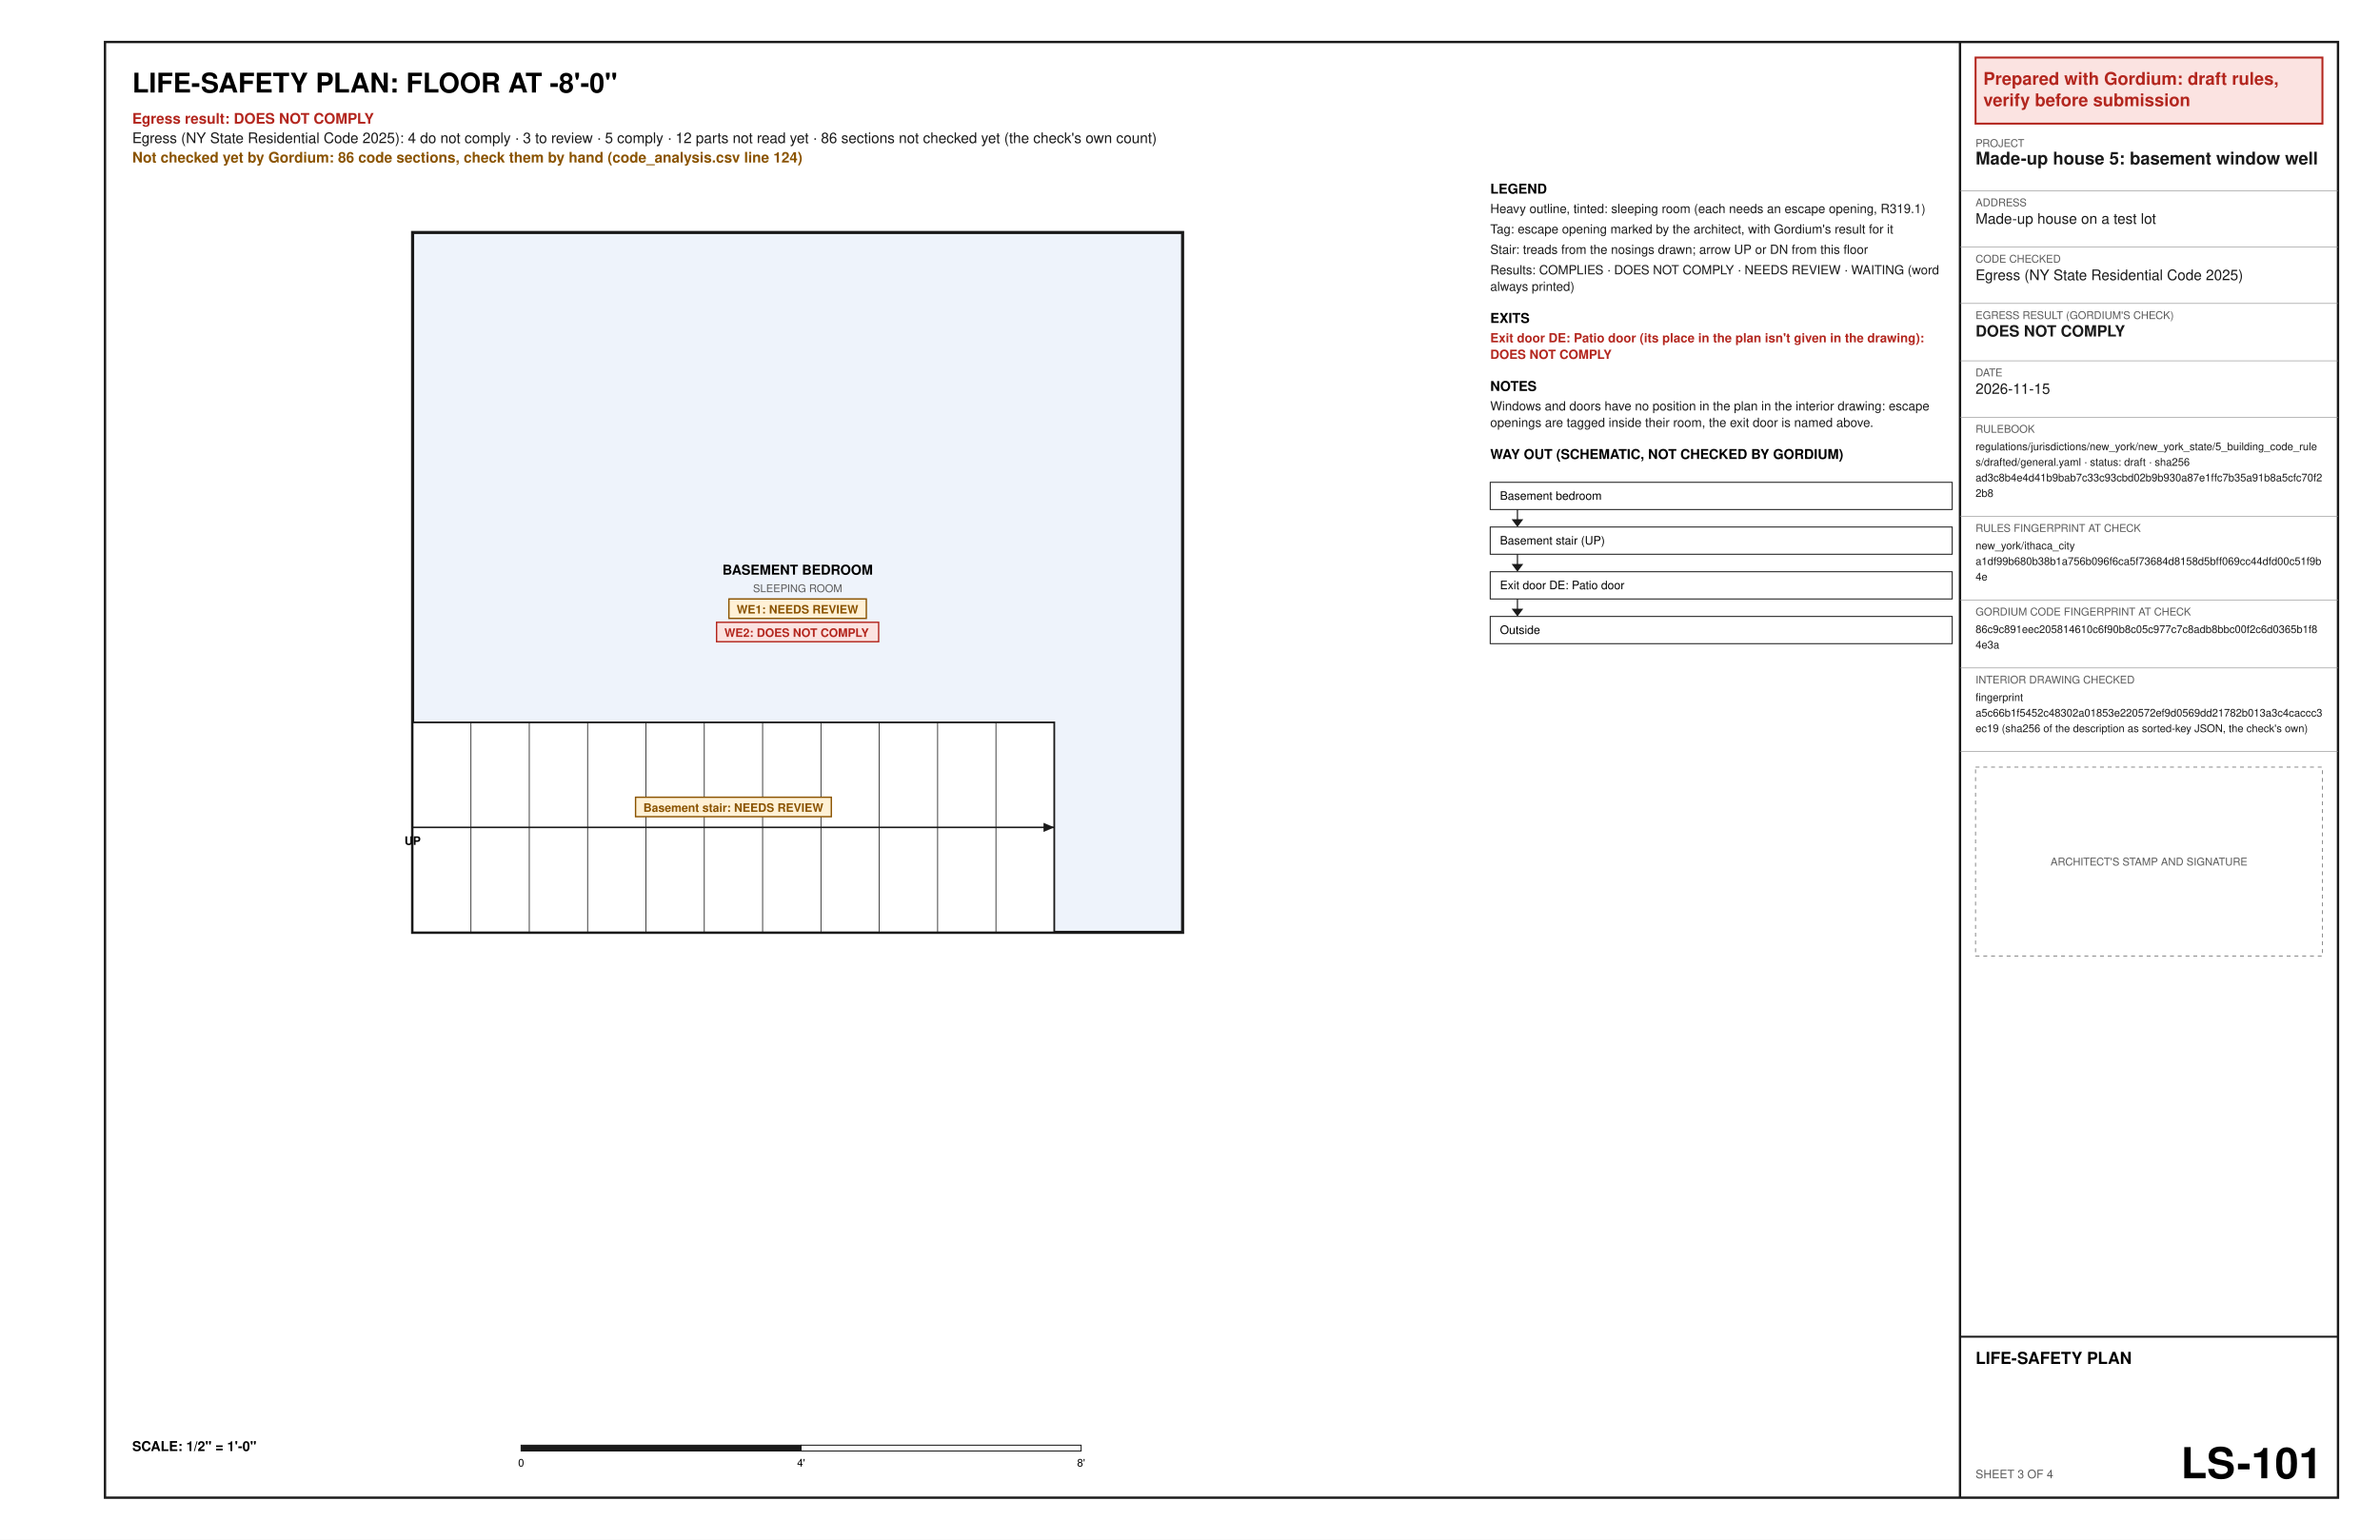
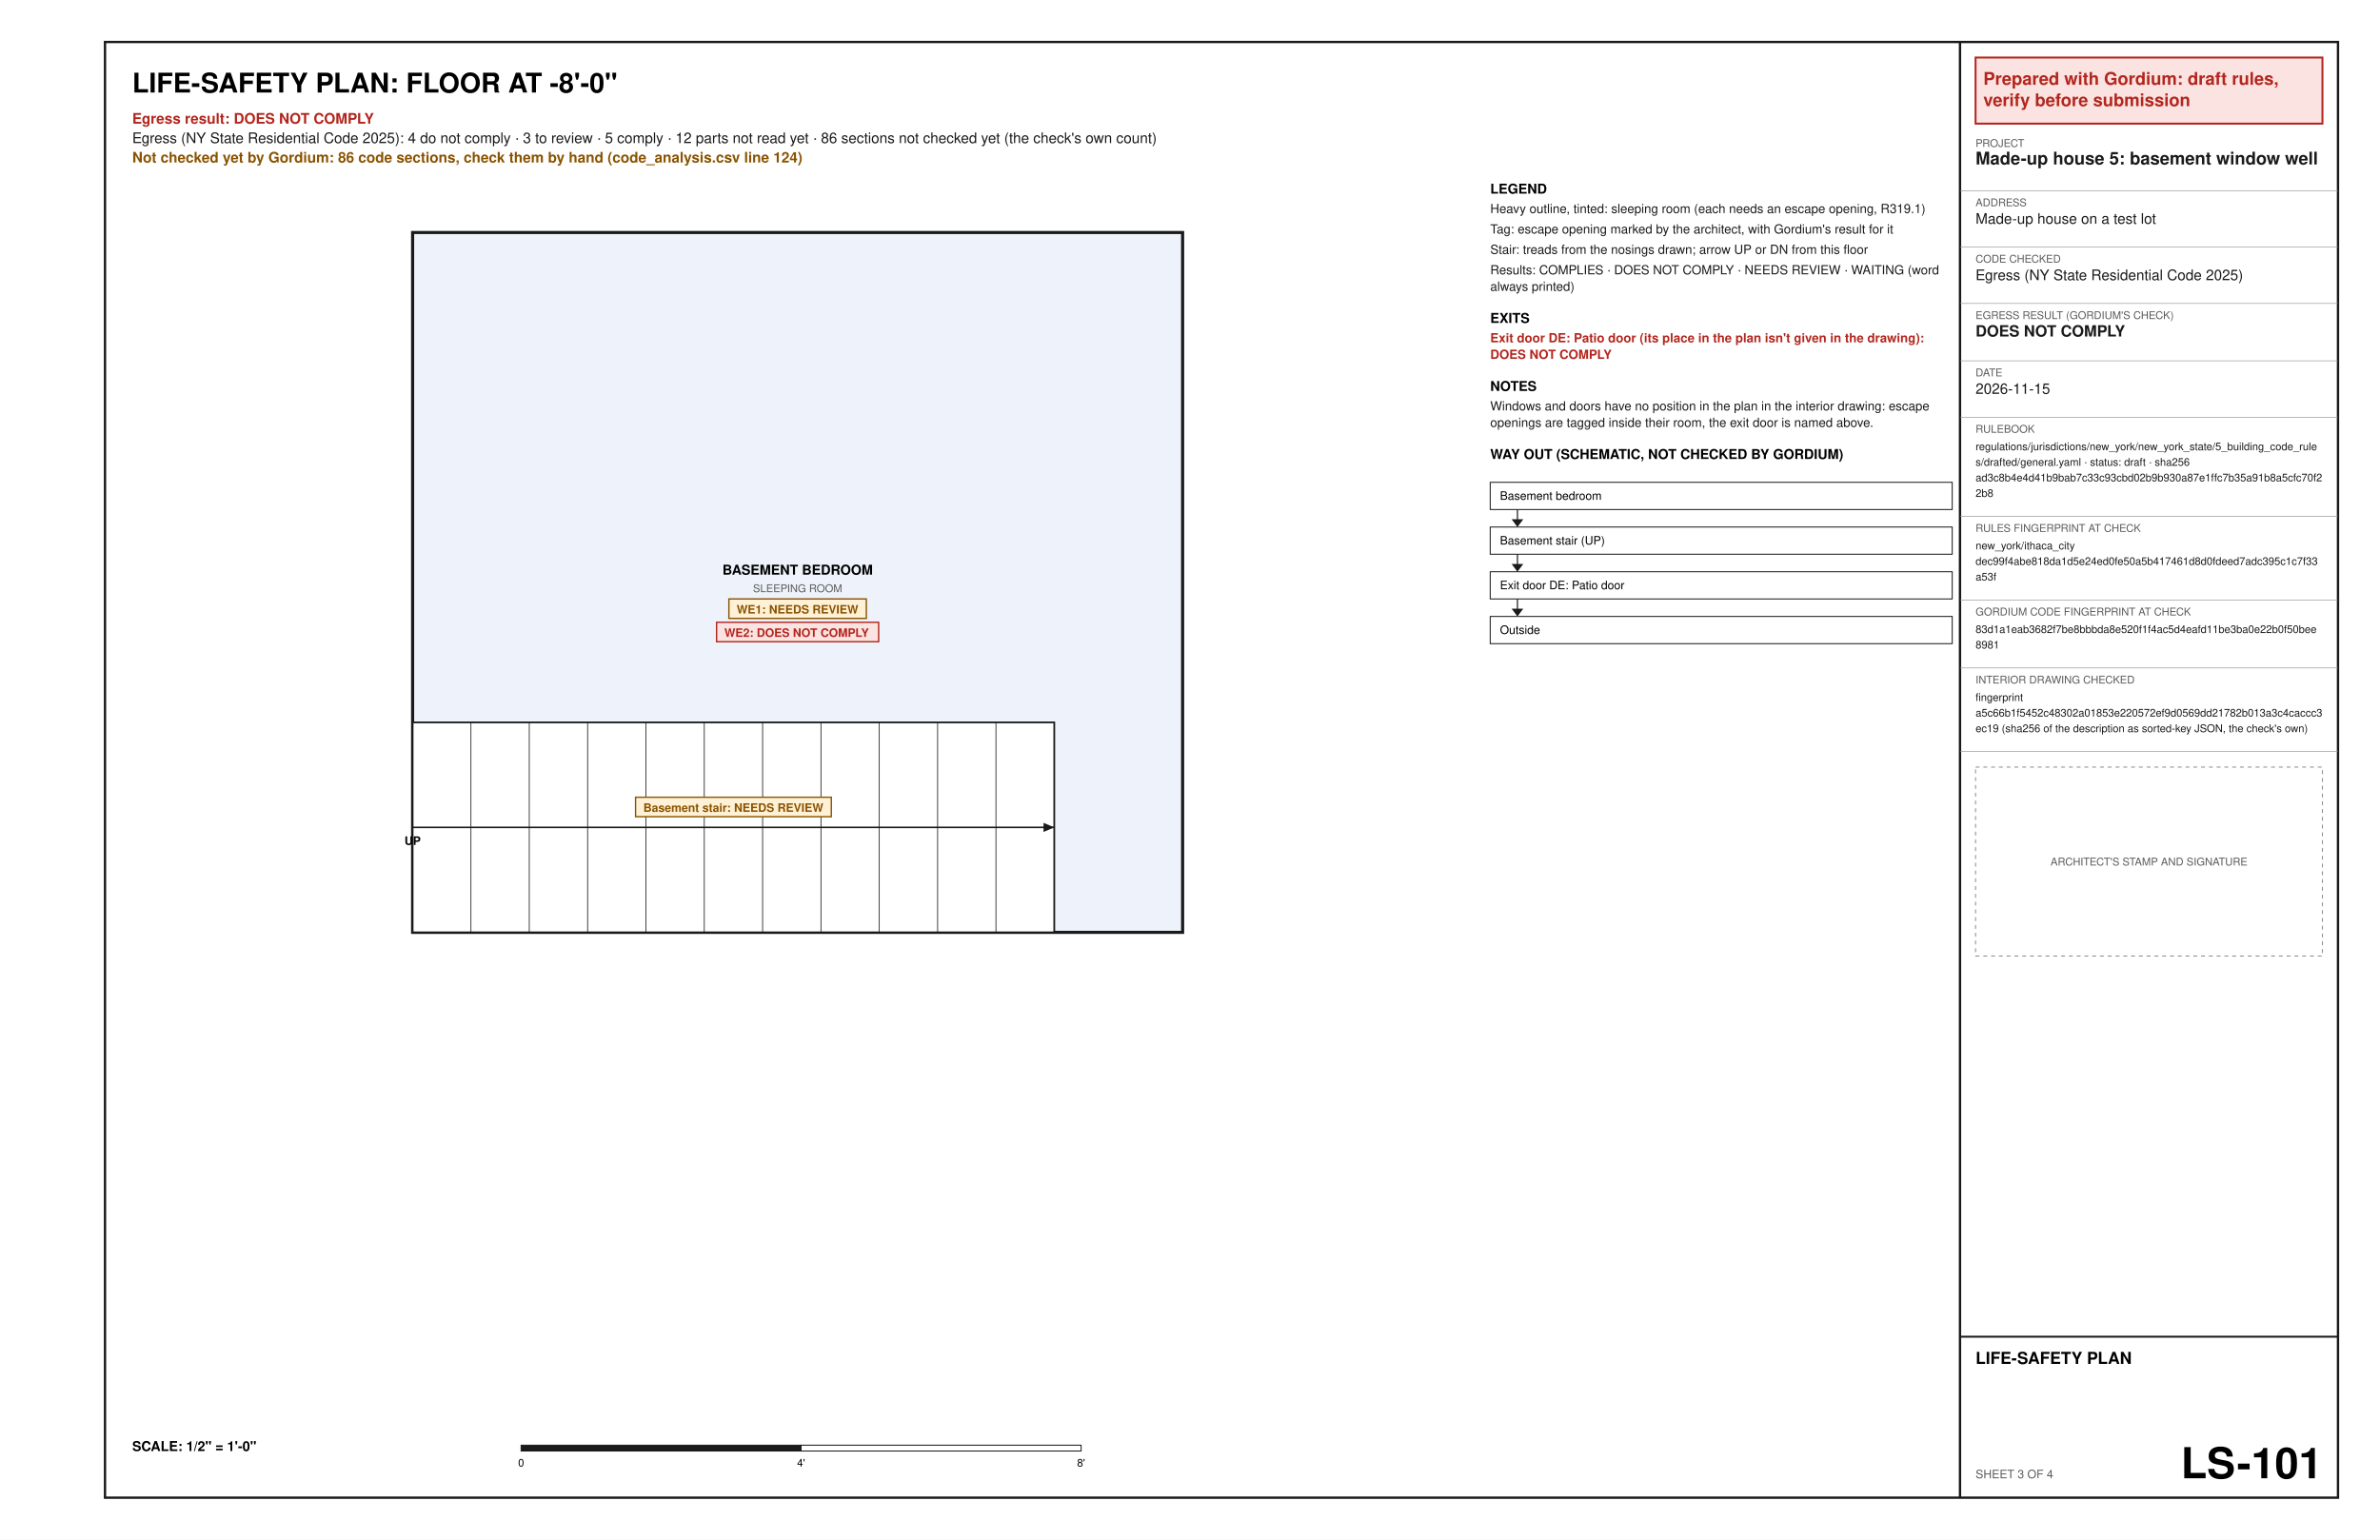
<svg xmlns="http://www.w3.org/2000/svg" width="17in" height="11in" viewBox="0 0 1224 792" font-family="Helvetica, Arial, sans-serif">
  <rect x="0" y="0" width="1224" height="792" fill="#ffffff" />
  <text x="68" y="47.6" font-size="14" font-weight="bold" text-anchor="start" fill="#000000" xml:space="preserve">LIFE-SAFETY PLAN: FLOOR AT -8'-0"</text>
  <text x="68" y="63.6" font-size="7.5" font-weight="bold" text-anchor="start" fill="#b3261e" xml:space="preserve">Egress result: DOES NOT COMPLY</text>
  <text x="68" y="73.6" font-size="7.5" text-anchor="start" fill="#1a1a1a" xml:space="preserve">Egress (NY State Residential Code 2025): 4 do not comply · 3 to review · 5 comply · 12 parts not read yet · 86 sections not checked yet (the check's own count)</text>
  <text x="68" y="83.6" font-size="7.5" font-weight="bold" text-anchor="start" fill="#8a5300" xml:space="preserve">Not checked yet by Gordium: 86 code sections, check them by hand (code_analysis.csv line 124)</text>
  <polygon points="212.2,479.6 608.2,479.6 608.2,119.6 212.2,119.6" fill="#eef3fb" stroke="#1a1a1a" stroke-width="1.6" />
  <text x="410.2" y="295.6" font-size="7" font-weight="bold" text-anchor="middle" fill="#000000" xml:space="preserve">BASEMENT BEDROOM</text>
  <text x="410.2" y="304.6" font-size="5.5" text-anchor="middle" fill="#5a5a5a" xml:space="preserve">SLEEPING ROOM</text>
  <polygon points="374.86,308.1 445.54,308.1 445.54,318.1 374.86,318.1" fill="#fff1d6" stroke="#8a5300" stroke-width="0.7" />
  <text x="378.86" y="315.6" font-size="6" font-weight="bold" text-anchor="start" fill="#8a5300" xml:space="preserve">WE1: NEEDS REVIEW</text>
  <polygon points="368.53,320.1 451.87,320.1 451.87,330.1 368.53,330.1" fill="#fbe3e1" stroke="#b3261e" stroke-width="0.7" />
  <text x="372.53" y="327.6" font-size="6" font-weight="bold" text-anchor="start" fill="#b3261e" xml:space="preserve">WE2: DOES NOT COMPLY</text>
  <polygon points="212.2,479.6 212.2,371.6 542.2,371.6 542.2,479.6" fill="#ffffff" stroke="#1a1a1a" stroke-width="0.9" />
  <line x1="242.2" y1="479.6" x2="242.2" y2="371.6" stroke="#1a1a1a" stroke-width="0.4" />
  <line x1="272.2" y1="479.6" x2="272.2" y2="371.6" stroke="#1a1a1a" stroke-width="0.4" />
  <line x1="302.2" y1="479.6" x2="302.2" y2="371.6" stroke="#1a1a1a" stroke-width="0.4" />
  <line x1="332.2" y1="479.6" x2="332.2" y2="371.6" stroke="#1a1a1a" stroke-width="0.4" />
  <line x1="362.2" y1="479.6" x2="362.2" y2="371.6" stroke="#1a1a1a" stroke-width="0.4" />
  <line x1="392.2" y1="479.6" x2="392.2" y2="371.6" stroke="#1a1a1a" stroke-width="0.4" />
  <line x1="422.2" y1="479.6" x2="422.2" y2="371.6" stroke="#1a1a1a" stroke-width="0.4" />
  <line x1="452.2" y1="479.6" x2="452.2" y2="371.6" stroke="#1a1a1a" stroke-width="0.4" />
  <line x1="482.2" y1="479.6" x2="482.2" y2="371.6" stroke="#1a1a1a" stroke-width="0.4" />
  <line x1="512.2" y1="479.6" x2="512.2" y2="371.6" stroke="#1a1a1a" stroke-width="0.4" />
  <line x1="212.2" y1="425.6" x2="542.2" y2="425.6" stroke="#1a1a1a" stroke-width="0.8" />
  <polygon points="542.2,425.6 536.67,427.94 536.67,423.26" fill="#1a1a1a" />
  <text x="212.2" y="434.6" font-size="6" font-weight="bold" text-anchor="middle" fill="#000000" xml:space="preserve">UP</text>
  <polygon points="326.86,410.1 427.54,410.1 427.54,420.1 326.86,420.1" fill="#fff1d6" stroke="#8a5300" stroke-width="0.7" />
  <text x="330.86" y="417.6" font-size="6" font-weight="bold" text-anchor="start" fill="#8a5300" xml:space="preserve">Basement stair: NEEDS REVIEW</text>
  <text x="68" y="746.4" font-size="7" font-weight="bold" text-anchor="start" fill="#000000" xml:space="preserve">SCALE: 1/2" = 1'-0"</text>
  <polygon points="268,743.4 412,743.4 412,746.4 268,746.4" fill="#1a1a1a" stroke="#1a1a1a" stroke-width="0.5" />
  <polygon points="412,743.4 556,743.4 556,746.4 412,746.4" fill="#ffffff" stroke="#1a1a1a" stroke-width="0.5" />
  <text x="268" y="754.4" font-size="5.5" text-anchor="middle" fill="#000000" xml:space="preserve">0</text>
  <text x="412" y="754.4" font-size="5.5" text-anchor="middle" fill="#000000" xml:space="preserve">4'</text>
  <text x="556" y="754.4" font-size="5.5" text-anchor="middle" fill="#000000" xml:space="preserve">8'</text>
  <text x="766.4" y="99.6" font-size="7" font-weight="bold" text-anchor="start" fill="#000000" xml:space="preserve">LEGEND</text>
  <text x="766.4" y="109.6" font-size="6.5" text-anchor="start" fill="#1a1a1a" xml:space="preserve">Heavy outline, tinted: sleeping room (each needs an escape opening, R319.1)</text>
  <text x="766.4" y="120.1" font-size="6.5" text-anchor="start" fill="#1a1a1a" xml:space="preserve">Tag: escape opening marked by the architect, with Gordium's result for it</text>
  <text x="766.4" y="130.6" font-size="6.5" text-anchor="start" fill="#1a1a1a" xml:space="preserve">Stair: treads from the nosings drawn; arrow UP or DN from this floor</text>
  <text x="766.4" y="141.1" font-size="6.5" text-anchor="start" fill="#1a1a1a" xml:space="preserve">Results: COMPLIES · DOES NOT COMPLY · NEEDS REVIEW · WAITING (word</text>
  <text x="766.4" y="149.6" font-size="6.5" text-anchor="start" fill="#1a1a1a" xml:space="preserve">always printed)</text>
  <text x="766.4" y="166.1" font-size="7" font-weight="bold" text-anchor="start" fill="#000000" xml:space="preserve">EXITS</text>
  <text x="766.4" y="176.1" font-size="6.5" font-weight="bold" text-anchor="start" fill="#b3261e" xml:space="preserve">Exit door DE: Patio door (its place in the plan isn't given in the drawing):</text>
  <text x="766.4" y="184.6" font-size="6.5" font-weight="bold" text-anchor="start" fill="#b3261e" xml:space="preserve">DOES NOT COMPLY</text>
  <text x="766.4" y="201.1" font-size="7" font-weight="bold" text-anchor="start" fill="#000000" xml:space="preserve">NOTES</text>
  <text x="766.4" y="211.1" font-size="6.5" text-anchor="start" fill="#1a1a1a" xml:space="preserve">Windows and doors have no position in the plan in the interior drawing: escape</text>
  <text x="766.4" y="219.6" font-size="6.5" text-anchor="start" fill="#1a1a1a" xml:space="preserve">openings are tagged inside their room, the exit door is named above.</text>
  <text x="766.4" y="236.1" font-size="7" font-weight="bold" text-anchor="start" fill="#000000" xml:space="preserve">WAY OUT (SCHEMATIC, NOT CHECKED BY GORDIUM)</text>
  <polygon points="766.4,248.1 1004,248.1 1004,262.1 766.4,262.1" fill="none" stroke="#1a1a1a" stroke-width="0.5" />
  <text x="771.4" y="257.1" font-size="6" text-anchor="start" fill="#000000" xml:space="preserve">Basement bedroom</text>
  <line x1="780.4" y1="262.1" x2="780.4" y2="270.1" stroke="#1a1a1a" stroke-width="0.6" />
  <polygon points="777.4,267.1 783.4,267.1 780.4,271.1" fill="#1a1a1a" />
  <polygon points="766.4,271.1 1004,271.1 1004,285.1 766.4,285.1" fill="none" stroke="#1a1a1a" stroke-width="0.5" />
  <text x="771.4" y="280.1" font-size="6" text-anchor="start" fill="#000000" xml:space="preserve">Basement stair (UP)</text>
  <line x1="780.4" y1="285.1" x2="780.4" y2="293.1" stroke="#1a1a1a" stroke-width="0.6" />
  <polygon points="777.4,290.1 783.4,290.1 780.4,294.1" fill="#1a1a1a" />
  <polygon points="766.4,294.1 1004,294.1 1004,308.1 766.4,308.1" fill="none" stroke="#1a1a1a" stroke-width="0.5" />
  <text x="771.4" y="303.1" font-size="6" text-anchor="start" fill="#000000" xml:space="preserve">Exit door DE: Patio door</text>
  <line x1="780.4" y1="308.1" x2="780.4" y2="316.1" stroke="#1a1a1a" stroke-width="0.6" />
  <polygon points="777.4,313.1 783.4,313.1 780.4,317.1" fill="#1a1a1a" />
  <polygon points="766.4,317.1 1004,317.1 1004,331.1 766.4,331.1" fill="none" stroke="#1a1a1a" stroke-width="0.5" />
  <text x="771.4" y="326.1" font-size="6" text-anchor="start" fill="#000000" xml:space="preserve">Outside</text>
  <polygon points="54,21.6 1202.4,21.6 1202.4,770.4 54,770.4" fill="none" stroke="#1a1a1a" stroke-width="1.2" />
  <line x1="1008" y1="21.6" x2="1008" y2="770.4" stroke="#1a1a1a" stroke-width="1.2" />
  <polygon points="1016,29.6 1194.4,29.6 1194.4,63.6 1016,63.6" fill="#fbe3e1" stroke="#b3261e" stroke-width="1" />
  <text x="1020" y="43.6" font-size="9" font-weight="bold" text-anchor="start" fill="#b3261e" xml:space="preserve">Prepared with Gordium: draft rules,</text>
  <text x="1020" y="54.6" font-size="9" font-weight="bold" text-anchor="start" fill="#b3261e" xml:space="preserve">verify before submission</text>
  <text x="1016" y="75.6" font-size="5.5" text-anchor="start" fill="#5a5a5a" xml:space="preserve">PROJECT</text>
  <text x="1016" y="84.6" font-size="9" font-weight="bold" text-anchor="start" fill="#1a1a1a" xml:space="preserve">Made-up house 5: basement window well</text>
  <line x1="1008" y1="98.1" x2="1202.4" y2="98.1" stroke="#8c8c8c" stroke-width="0.3" />
  <text x="1016" y="106.1" font-size="5.5" text-anchor="start" fill="#5a5a5a" xml:space="preserve">ADDRESS</text>
  <text x="1016" y="115.1" font-size="7.5" text-anchor="start" fill="#1a1a1a" xml:space="preserve">Made-up house on a test lot</text>
  <line x1="1008" y1="127.1" x2="1202.4" y2="127.1" stroke="#8c8c8c" stroke-width="0.3" />
  <text x="1016" y="135.1" font-size="5.5" text-anchor="start" fill="#5a5a5a" xml:space="preserve">CODE CHECKED</text>
  <text x="1016" y="144.1" font-size="7.5" text-anchor="start" fill="#1a1a1a" xml:space="preserve">Egress (NY State Residential Code 2025)</text>
  <line x1="1008" y1="156.1" x2="1202.4" y2="156.1" stroke="#8c8c8c" stroke-width="0.3" />
  <text x="1016" y="164.1" font-size="5.5" text-anchor="start" fill="#5a5a5a" xml:space="preserve">EGRESS RESULT (GORDIUM'S CHECK)</text>
  <text x="1016" y="173.1" font-size="8" font-weight="bold" text-anchor="start" fill="#1a1a1a" xml:space="preserve">DOES NOT COMPLY</text>
  <line x1="1008" y1="185.6" x2="1202.4" y2="185.6" stroke="#8c8c8c" stroke-width="0.3" />
  <text x="1016" y="193.6" font-size="5.5" text-anchor="start" fill="#5a5a5a" xml:space="preserve">DATE</text>
  <text x="1016" y="202.6" font-size="7.5" text-anchor="start" fill="#1a1a1a" xml:space="preserve">2026-11-15</text>
  <line x1="1008" y1="214.6" x2="1202.4" y2="214.6" stroke="#8c8c8c" stroke-width="0.3" />
  <text x="1016" y="222.6" font-size="5.5" text-anchor="start" fill="#5a5a5a" xml:space="preserve">RULEBOOK</text>
  <text x="1016" y="231.6" font-size="5.5" text-anchor="start" fill="#1a1a1a" xml:space="preserve">regulations/jurisdictions/new_york/new_york_state/5_building_code_rule</text>
  <text x="1016" y="239.6" font-size="5.5" text-anchor="start" fill="#1a1a1a" xml:space="preserve">s/drafted/general.yaml · status: draft · sha256</text>
  <text x="1016" y="247.6" font-size="5.5" text-anchor="start" fill="#1a1a1a" xml:space="preserve">ad3c8b4e4d41b9bab7c33c93cbd02b9b930a87e1ffc7b35a91b8a5cfc70f2</text>
  <text x="1016" y="255.6" font-size="5.5" text-anchor="start" fill="#1a1a1a" xml:space="preserve">2b8</text>
  <line x1="1008" y1="265.6" x2="1202.4" y2="265.6" stroke="#8c8c8c" stroke-width="0.3" />
  <text x="1016" y="273.6" font-size="5.5" text-anchor="start" fill="#5a5a5a" xml:space="preserve">RULES FINGERPRINT AT CHECK</text>
  <text x="1016" y="282.6" font-size="5.5" text-anchor="start" fill="#1a1a1a" xml:space="preserve">new_york/ithaca_city</text>
-   <text x="1016" y="290.6" font-size="5.5" text-anchor="start" fill="#1a1a1a" xml:space="preserve">a1df99b680b38b1a756b096f6ca5f73684d8158d5bff069cc44dfd00c51f9b</text>
-   <text x="1016" y="298.6" font-size="5.5" text-anchor="start" fill="#1a1a1a" xml:space="preserve">4e</text>
+   <text x="1016" y="290.6" font-size="5.5" text-anchor="start" fill="#1a1a1a" xml:space="preserve">dec99f4abe818da1d5e24ed0fe50a5b417461d8d0fdeed7adc395c1c7f33</text>
+   <text x="1016" y="298.6" font-size="5.5" text-anchor="start" fill="#1a1a1a" xml:space="preserve">a53f</text>
  <line x1="1008" y1="308.6" x2="1202.4" y2="308.6" stroke="#8c8c8c" stroke-width="0.3" />
  <text x="1016" y="316.6" font-size="5.5" text-anchor="start" fill="#5a5a5a" xml:space="preserve">GORDIUM CODE FINGERPRINT AT CHECK</text>
-   <text x="1016" y="325.6" font-size="5.5" text-anchor="start" fill="#1a1a1a" xml:space="preserve">86c9c891eec205814610c6f90b8c05c977c7c8adb8bbc00f2c6d0365b1f8</text>
-   <text x="1016" y="333.6" font-size="5.5" text-anchor="start" fill="#1a1a1a" xml:space="preserve">4e3a</text>
+   <text x="1016" y="325.6" font-size="5.5" text-anchor="start" fill="#1a1a1a" xml:space="preserve">83d1a1eab3682f7be8bbbda8e520f1f4ac5d4eafd11be3ba0e22b0f50bee</text>
+   <text x="1016" y="333.6" font-size="5.5" text-anchor="start" fill="#1a1a1a" xml:space="preserve">8981</text>
  <line x1="1008" y1="343.6" x2="1202.4" y2="343.6" stroke="#8c8c8c" stroke-width="0.3" />
  <text x="1016" y="351.6" font-size="5.5" text-anchor="start" fill="#5a5a5a" xml:space="preserve">INTERIOR DRAWING CHECKED</text>
  <text x="1016" y="360.6" font-size="5.5" text-anchor="start" fill="#1a1a1a" xml:space="preserve">fingerprint</text>
  <text x="1016" y="368.6" font-size="5.5" text-anchor="start" fill="#1a1a1a" xml:space="preserve">a5c66b1f5452c48302a01853e220572ef9d0569dd21782b013a3c4caccc3</text>
  <text x="1016" y="376.6" font-size="5.5" text-anchor="start" fill="#1a1a1a" xml:space="preserve">ec19 (sha256 of the description as sorted-key JSON, the check's own)</text>
  <line x1="1008" y1="386.6" x2="1202.4" y2="386.6" stroke="#8c8c8c" stroke-width="0.3" />
  <polygon points="1016,394.6 1194.4,394.6 1194.4,491.8 1016,491.8" fill="none" stroke="#8c8c8c" stroke-width="0.5" stroke-dasharray="2 2" />
  <text x="1105.2" y="445.2" font-size="5.5" text-anchor="middle" fill="#5a5a5a" xml:space="preserve">ARCHITECT'S STAMP AND SIGNATURE</text>
  <line x1="1008" y1="687.6" x2="1202.4" y2="687.6" stroke="#1a1a1a" stroke-width="1" />
  <text x="1016" y="701.6" font-size="8.5" font-weight="bold" text-anchor="start" fill="#000000" xml:space="preserve">LIFE-SAFETY PLAN</text>
  <text x="1016" y="760.4" font-size="6" text-anchor="start" fill="#5a5a5a" xml:space="preserve">SHEET 3 OF 4</text>
  <text x="1194.4" y="760.4" font-size="22" font-weight="bold" text-anchor="end" fill="#000000" xml:space="preserve">LS-101</text>
</svg>
